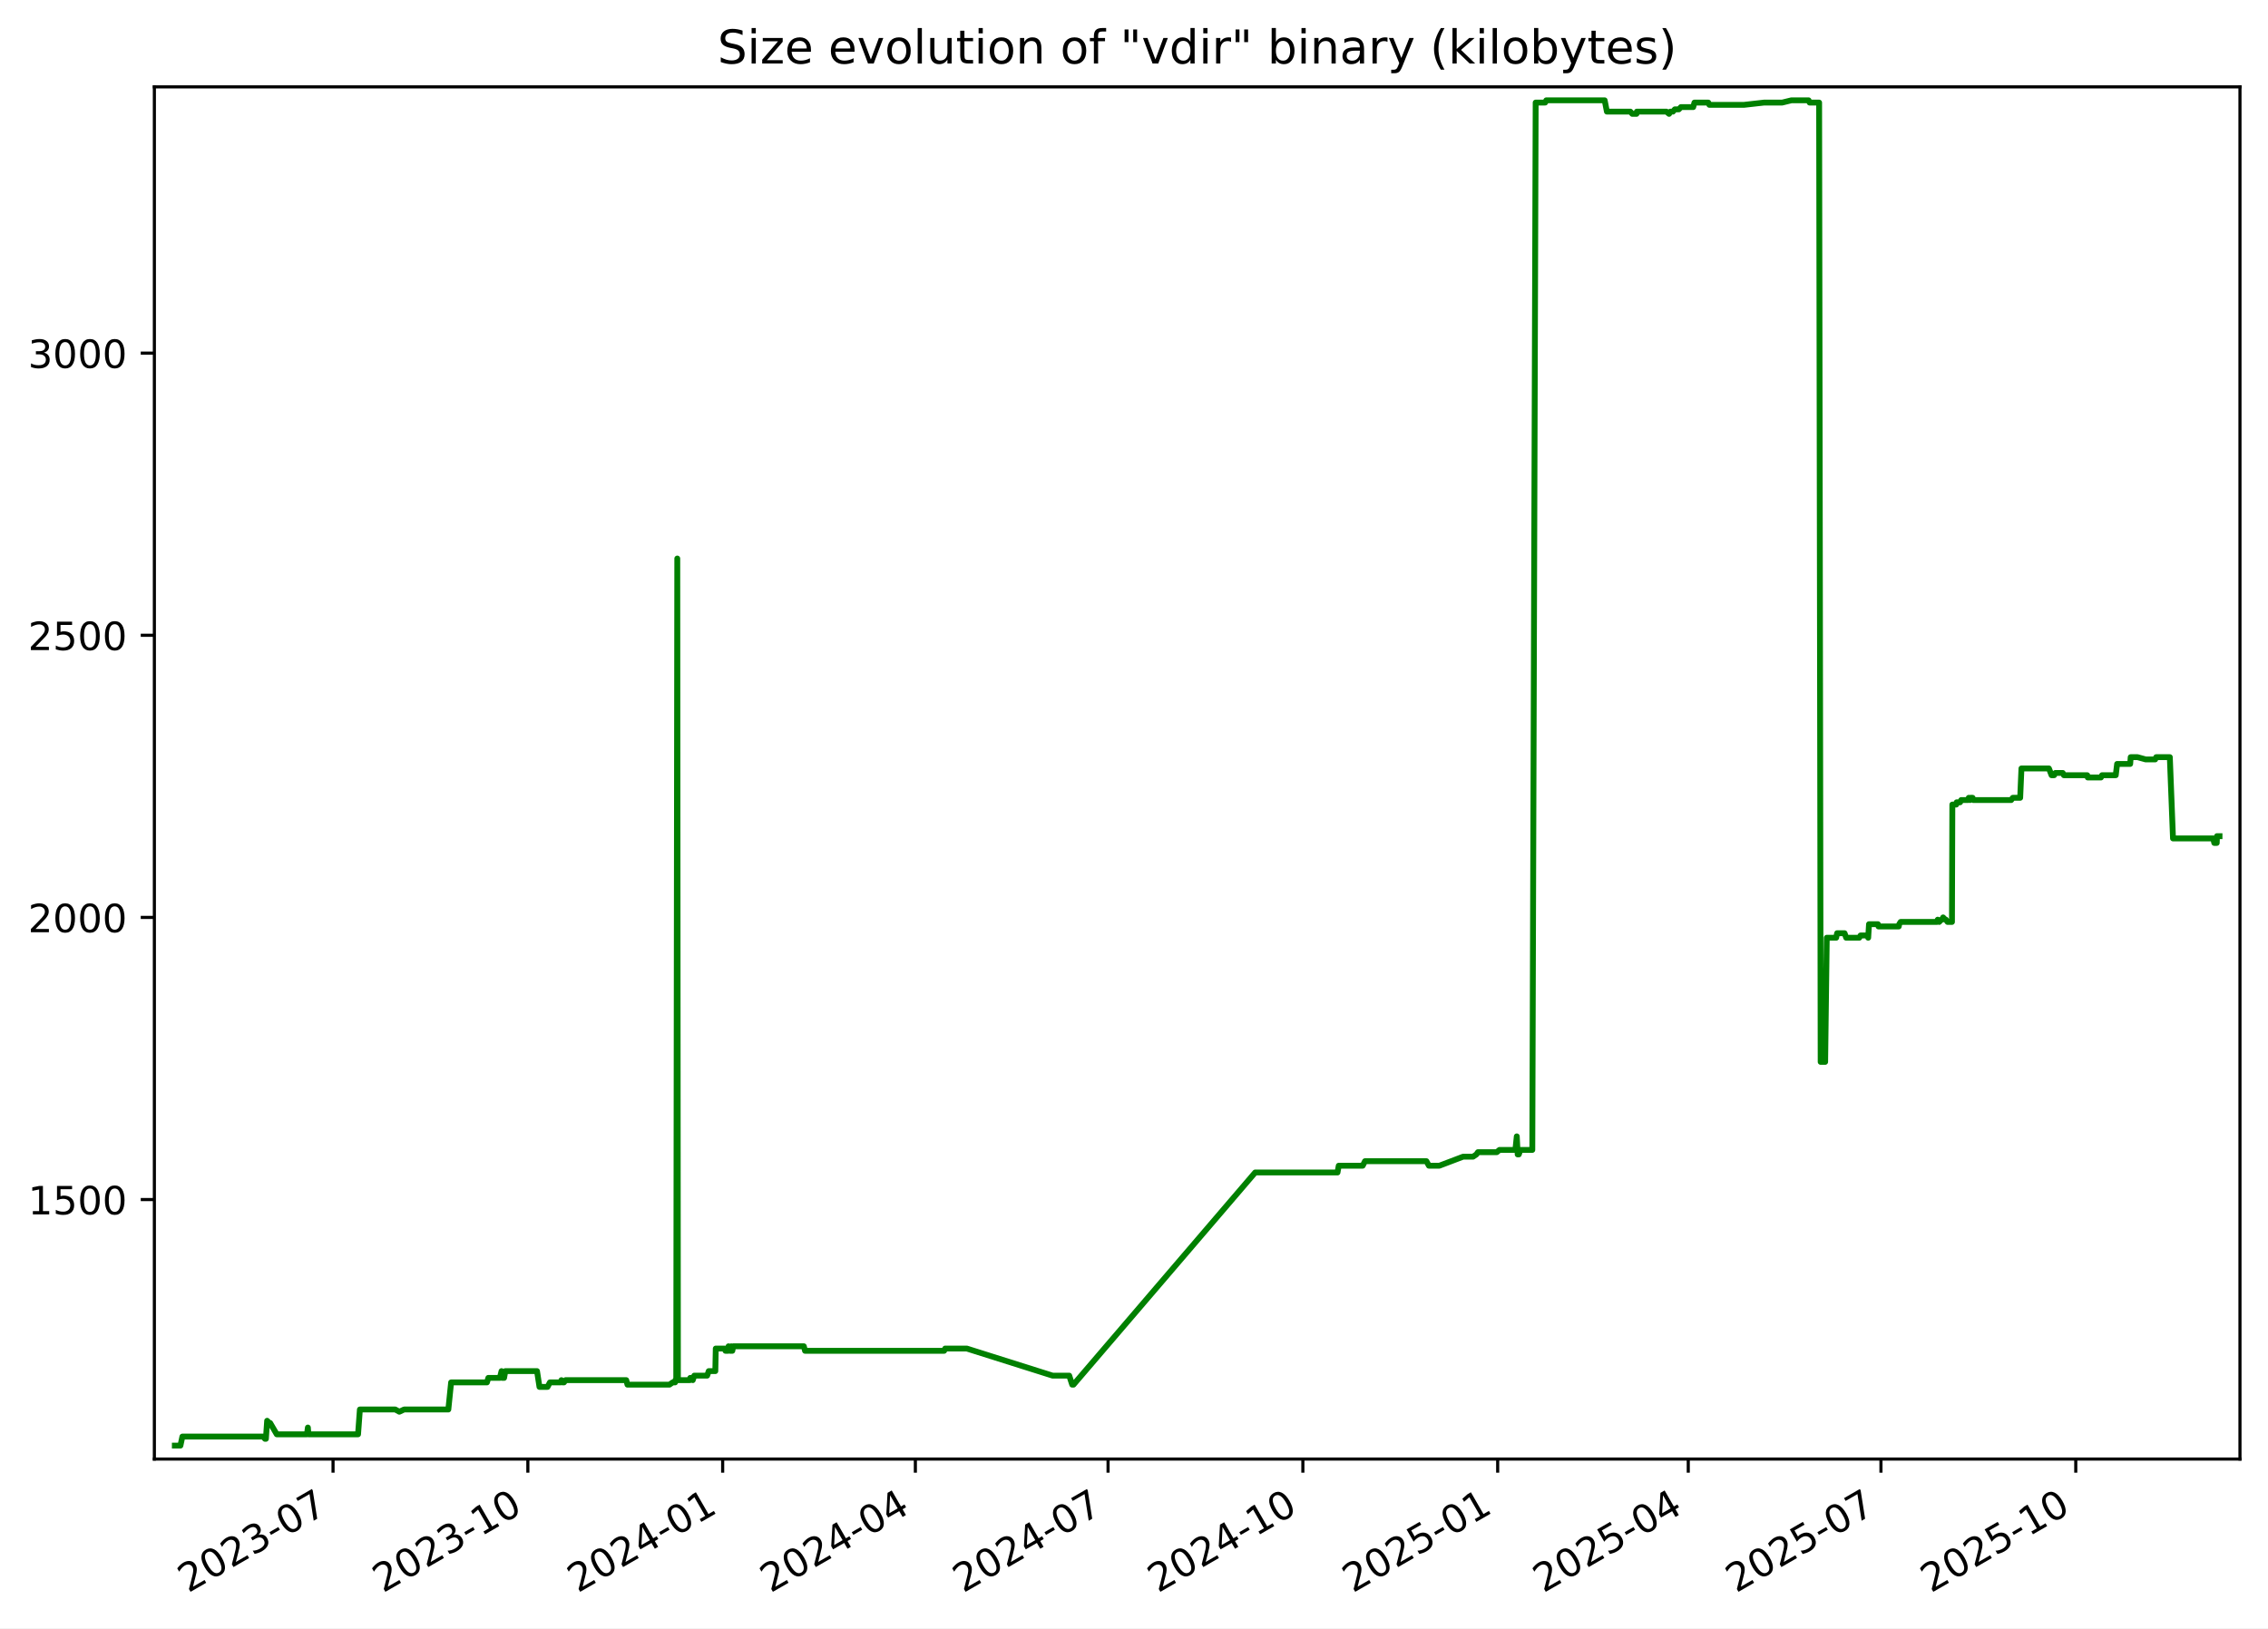
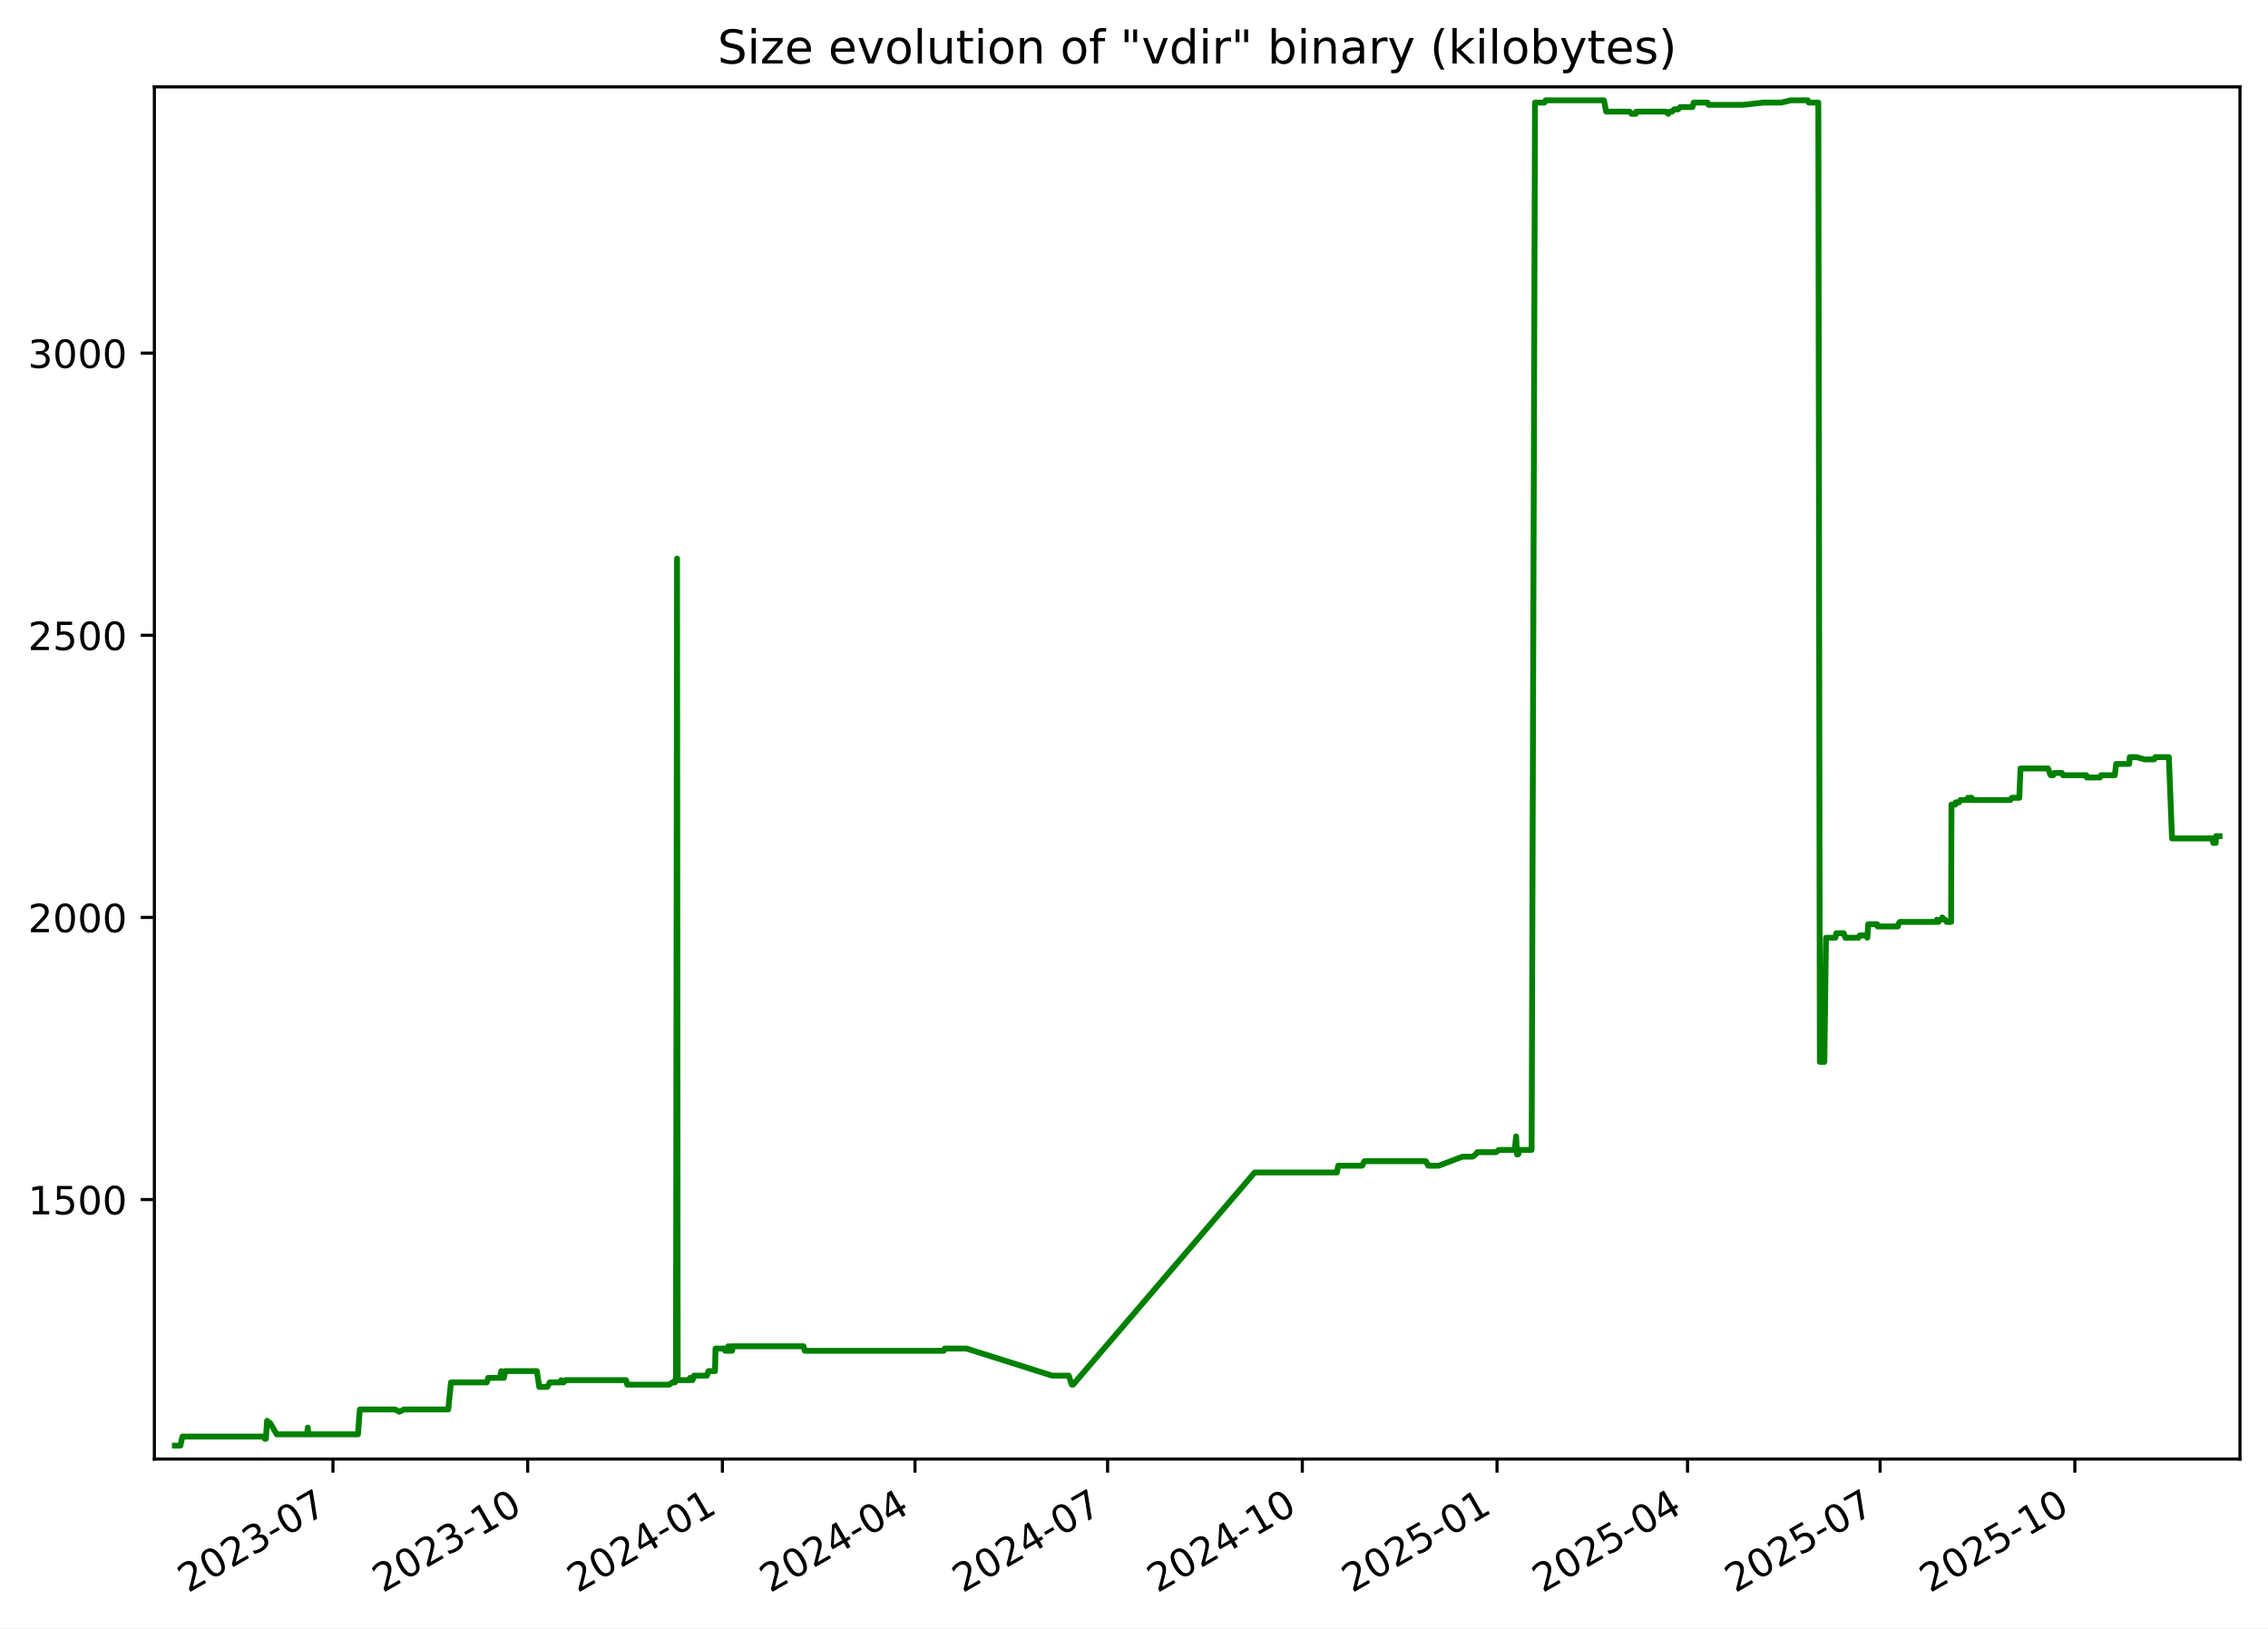
<svg xmlns="http://www.w3.org/2000/svg" xmlns:xlink="http://www.w3.org/1999/xlink" width="582.53pt" height="418.303pt" viewBox="0 0 582.53 418.303" version="1.1">
  <defs>
    <style type="text/css">*{stroke-linejoin: round; stroke-linecap: butt}</style>
  </defs>
  <g id="figure_1">
    <g id="patch_1">
      <path d="M -0 418.303  L 582.53 418.303  L 582.53 0  L -0 0  z " style="fill: #ffffff" />
    </g>
    <g id="axes_1">
      <g id="patch_2">
        <path d="M 39.65 374.83  L 575.33 374.83  L 575.33 22.318  L 39.65 22.318  z " style="fill: #ffffff" />
      </g>
      <g id="matplotlib.axis_1">
        <g id="xtick_1">
          <g id="line2d_1">
            <defs>
-               <path id="m24ebf6fa2a" d="M 0 0  L 0 3.5  " style="stroke: #000000; stroke-width: 0.8" />
+               <path id="m7df2bd6773" d="M 0 0  L 0 3.5  " style="stroke: #000000; stroke-width: 0.8" />
            </defs>
            <g>
-               <use xlink:href="#m24ebf6fa2a" x="85.541" y="374.83" style="stroke: #000000; stroke-width: 0.8" />
+               <use xlink:href="#m7df2bd6773" x="85.521" y="374.83" style="stroke: #000000; stroke-width: 0.8" />
            </g>
          </g>
          <g id="text_1">
-             <g transform="translate(48.31603 409.302) rotate(-30) scale(0.1 -0.1)">
+             <g transform="translate(48.2961 409.302) rotate(-30) scale(0.1 -0.1)">
              <defs>
                <path id="DejaVuSans-32" d="M 1228 531  L 3431 531  L 3431 0  L 469 0  L 469 531  Q 828 903 1448 1529  Q 2069 2156 2228 2338  Q 2531 2678 2651 2914  Q 2772 3150 2772 3378  Q 2772 3750 2511 3984  Q 2250 4219 1831 4219  Q 1534 4219 1204 4116  Q 875 4013 500 3803  L 500 4441  Q 881 4594 1212 4672  Q 1544 4750 1819 4750  Q 2544 4750 2975 4387  Q 3406 4025 3406 3419  Q 3406 3131 3298 2873  Q 3191 2616 2906 2266  Q 2828 2175 2409 1742  Q 1991 1309 1228 531  z " transform="scale(0.015625)" />
                <path id="DejaVuSans-30" d="M 2034 4250  Q 1547 4250 1301 3770  Q 1056 3291 1056 2328  Q 1056 1369 1301 889  Q 1547 409 2034 409  Q 2525 409 2770 889  Q 3016 1369 3016 2328  Q 3016 3291 2770 3770  Q 2525 4250 2034 4250  z M 2034 4750  Q 2819 4750 3233 4129  Q 3647 3509 3647 2328  Q 3647 1150 3233 529  Q 2819 -91 2034 -91  Q 1250 -91 836 529  Q 422 1150 422 2328  Q 422 3509 836 4129  Q 1250 4750 2034 4750  z " transform="scale(0.015625)" />
                <path id="DejaVuSans-33" d="M 2597 2516  Q 3050 2419 3304 2112  Q 3559 1806 3559 1356  Q 3559 666 3084 287  Q 2609 -91 1734 -91  Q 1441 -91 1130 -33  Q 819 25 488 141  L 488 750  Q 750 597 1062 519  Q 1375 441 1716 441  Q 2309 441 2620 675  Q 2931 909 2931 1356  Q 2931 1769 2642 2001  Q 2353 2234 1838 2234  L 1294 2234  L 1294 2753  L 1863 2753  Q 2328 2753 2575 2939  Q 2822 3125 2822 3475  Q 2822 3834 2567 4026  Q 2313 4219 1838 4219  Q 1578 4219 1281 4162  Q 984 4106 628 3988  L 628 4550  Q 988 4650 1302 4700  Q 1616 4750 1894 4750  Q 2613 4750 3031 4423  Q 3450 4097 3450 3541  Q 3450 3153 3228 2886  Q 3006 2619 2597 2516  z " transform="scale(0.015625)" />
                <path id="DejaVuSans-2d" d="M 313 2009  L 1997 2009  L 1997 1497  L 313 1497  L 313 2009  z " transform="scale(0.015625)" />
                <path id="DejaVuSans-37" d="M 525 4666  L 3525 4666  L 3525 4397  L 1831 0  L 1172 0  L 2766 4134  L 525 4134  L 525 4666  z " transform="scale(0.015625)" />
              </defs>
              <use xlink:href="#DejaVuSans-32" />
              <use xlink:href="#DejaVuSans-30" x="63.623" />
              <use xlink:href="#DejaVuSans-32" x="127.246" />
              <use xlink:href="#DejaVuSans-33" x="190.869" />
              <use xlink:href="#DejaVuSans-2d" x="254.492" />
              <use xlink:href="#DejaVuSans-30" x="290.576" />
              <use xlink:href="#DejaVuSans-37" x="354.199" />
            </g>
          </g>
        </g>
        <g id="xtick_2">
          <g id="line2d_2">
            <g>
-               <use xlink:href="#m24ebf6fa2a" x="135.578" y="374.83" style="stroke: #000000; stroke-width: 0.8" />
+               <use xlink:href="#m7df2bd6773" x="135.533" y="374.83" style="stroke: #000000; stroke-width: 0.8" />
            </g>
          </g>
          <g id="text_2">
-             <g transform="translate(98.35307 409.302) rotate(-30) scale(0.1 -0.1)">
+             <g transform="translate(98.3086 409.302) rotate(-30) scale(0.1 -0.1)">
              <defs>
                <path id="DejaVuSans-31" d="M 794 531  L 1825 531  L 1825 4091  L 703 3866  L 703 4441  L 1819 4666  L 2450 4666  L 2450 531  L 3481 531  L 3481 0  L 794 0  L 794 531  z " transform="scale(0.015625)" />
              </defs>
              <use xlink:href="#DejaVuSans-32" />
              <use xlink:href="#DejaVuSans-30" x="63.623" />
              <use xlink:href="#DejaVuSans-32" x="127.246" />
              <use xlink:href="#DejaVuSans-33" x="190.869" />
              <use xlink:href="#DejaVuSans-2d" x="254.492" />
              <use xlink:href="#DejaVuSans-31" x="290.576" />
              <use xlink:href="#DejaVuSans-30" x="354.199" />
            </g>
          </g>
        </g>
        <g id="xtick_3">
          <g id="line2d_3">
            <g>
-               <use xlink:href="#m24ebf6fa2a" x="185.615" y="374.83" style="stroke: #000000; stroke-width: 0.8" />
+               <use xlink:href="#m7df2bd6773" x="185.546" y="374.83" style="stroke: #000000; stroke-width: 0.8" />
            </g>
          </g>
          <g id="text_3">
-             <g transform="translate(148.3901 409.302) rotate(-30) scale(0.1 -0.1)">
+             <g transform="translate(148.3211 409.302) rotate(-30) scale(0.1 -0.1)">
              <defs>
                <path id="DejaVuSans-34" d="M 2419 4116  L 825 1625  L 2419 1625  L 2419 4116  z M 2253 4666  L 3047 4666  L 3047 1625  L 3713 1625  L 3713 1100  L 3047 1100  L 3047 0  L 2419 0  L 2419 1100  L 313 1100  L 313 1709  L 2253 4666  z " transform="scale(0.015625)" />
              </defs>
              <use xlink:href="#DejaVuSans-32" />
              <use xlink:href="#DejaVuSans-30" x="63.623" />
              <use xlink:href="#DejaVuSans-32" x="127.246" />
              <use xlink:href="#DejaVuSans-34" x="190.869" />
              <use xlink:href="#DejaVuSans-2d" x="254.492" />
              <use xlink:href="#DejaVuSans-30" x="290.576" />
              <use xlink:href="#DejaVuSans-31" x="354.199" />
            </g>
          </g>
        </g>
        <g id="xtick_4">
          <g id="line2d_4">
            <g>
-               <use xlink:href="#m24ebf6fa2a" x="235.108" y="374.83" style="stroke: #000000; stroke-width: 0.8" />
+               <use xlink:href="#m7df2bd6773" x="235.015" y="374.83" style="stroke: #000000; stroke-width: 0.8" />
            </g>
          </g>
          <g id="text_4">
-             <g transform="translate(197.8833 409.302) rotate(-30) scale(0.1 -0.1)">
+             <g transform="translate(197.79 409.302) rotate(-30) scale(0.1 -0.1)">
              <use xlink:href="#DejaVuSans-32" />
              <use xlink:href="#DejaVuSans-30" x="63.623" />
              <use xlink:href="#DejaVuSans-32" x="127.246" />
              <use xlink:href="#DejaVuSans-34" x="190.869" />
              <use xlink:href="#DejaVuSans-2d" x="254.492" />
              <use xlink:href="#DejaVuSans-30" x="290.576" />
              <use xlink:href="#DejaVuSans-34" x="354.199" />
            </g>
          </g>
        </g>
        <g id="xtick_5">
          <g id="line2d_5">
            <g>
-               <use xlink:href="#m24ebf6fa2a" x="284.601" y="374.83" style="stroke: #000000; stroke-width: 0.8" />
+               <use xlink:href="#m7df2bd6773" x="284.484" y="374.83" style="stroke: #000000; stroke-width: 0.8" />
            </g>
          </g>
          <g id="text_5">
-             <g transform="translate(247.3764 409.302) rotate(-30) scale(0.1 -0.1)">
+             <g transform="translate(247.2589 409.302) rotate(-30) scale(0.1 -0.1)">
              <use xlink:href="#DejaVuSans-32" />
              <use xlink:href="#DejaVuSans-30" x="63.623" />
              <use xlink:href="#DejaVuSans-32" x="127.246" />
              <use xlink:href="#DejaVuSans-34" x="190.869" />
              <use xlink:href="#DejaVuSans-2d" x="254.492" />
              <use xlink:href="#DejaVuSans-30" x="290.576" />
              <use xlink:href="#DejaVuSans-37" x="354.199" />
            </g>
          </g>
        </g>
        <g id="xtick_6">
          <g id="line2d_6">
            <g>
-               <use xlink:href="#m24ebf6fa2a" x="334.638" y="374.83" style="stroke: #000000; stroke-width: 0.8" />
+               <use xlink:href="#m7df2bd6773" x="334.496" y="374.83" style="stroke: #000000; stroke-width: 0.8" />
            </g>
          </g>
          <g id="text_6">
-             <g transform="translate(297.4134 409.302) rotate(-30) scale(0.1 -0.1)">
+             <g transform="translate(297.2714 409.302) rotate(-30) scale(0.1 -0.1)">
              <use xlink:href="#DejaVuSans-32" />
              <use xlink:href="#DejaVuSans-30" x="63.623" />
              <use xlink:href="#DejaVuSans-32" x="127.246" />
              <use xlink:href="#DejaVuSans-34" x="190.869" />
              <use xlink:href="#DejaVuSans-2d" x="254.492" />
              <use xlink:href="#DejaVuSans-31" x="290.576" />
              <use xlink:href="#DejaVuSans-30" x="354.199" />
            </g>
          </g>
        </g>
        <g id="xtick_7">
          <g id="line2d_7">
            <g>
-               <use xlink:href="#m24ebf6fa2a" x="384.675" y="374.83" style="stroke: #000000; stroke-width: 0.8" />
+               <use xlink:href="#m7df2bd6773" x="384.509" y="374.83" style="stroke: #000000; stroke-width: 0.8" />
            </g>
          </g>
          <g id="text_7">
-             <g transform="translate(347.4505 409.302) rotate(-30) scale(0.1 -0.1)">
+             <g transform="translate(347.2838 409.302) rotate(-30) scale(0.1 -0.1)">
              <defs>
                <path id="DejaVuSans-35" d="M 691 4666  L 3169 4666  L 3169 4134  L 1269 4134  L 1269 2991  Q 1406 3038 1543 3061  Q 1681 3084 1819 3084  Q 2600 3084 3056 2656  Q 3513 2228 3513 1497  Q 3513 744 3044 326  Q 2575 -91 1722 -91  Q 1428 -91 1123 -41  Q 819 9 494 109  L 494 744  Q 775 591 1075 516  Q 1375 441 1709 441  Q 2250 441 2565 725  Q 2881 1009 2881 1497  Q 2881 1984 2565 2268  Q 2250 2553 1709 2553  Q 1456 2553 1204 2497  Q 953 2441 691 2322  L 691 4666  z " transform="scale(0.015625)" />
              </defs>
              <use xlink:href="#DejaVuSans-32" />
              <use xlink:href="#DejaVuSans-30" x="63.623" />
              <use xlink:href="#DejaVuSans-32" x="127.246" />
              <use xlink:href="#DejaVuSans-35" x="190.869" />
              <use xlink:href="#DejaVuSans-2d" x="254.492" />
              <use xlink:href="#DejaVuSans-30" x="290.576" />
              <use xlink:href="#DejaVuSans-31" x="354.199" />
            </g>
          </g>
        </g>
        <g id="xtick_8">
          <g id="line2d_8">
            <g>
-               <use xlink:href="#m24ebf6fa2a" x="433.625" y="374.83" style="stroke: #000000; stroke-width: 0.8" />
+               <use xlink:href="#m7df2bd6773" x="433.434" y="374.83" style="stroke: #000000; stroke-width: 0.8" />
            </g>
          </g>
          <g id="text_8">
-             <g transform="translate(396.3997 409.302) rotate(-30) scale(0.1 -0.1)">
+             <g transform="translate(396.2091 409.302) rotate(-30) scale(0.1 -0.1)">
              <use xlink:href="#DejaVuSans-32" />
              <use xlink:href="#DejaVuSans-30" x="63.623" />
              <use xlink:href="#DejaVuSans-32" x="127.246" />
              <use xlink:href="#DejaVuSans-35" x="190.869" />
              <use xlink:href="#DejaVuSans-2d" x="254.492" />
              <use xlink:href="#DejaVuSans-30" x="290.576" />
              <use xlink:href="#DejaVuSans-34" x="354.199" />
            </g>
          </g>
        </g>
        <g id="xtick_9">
          <g id="line2d_9">
            <g>
-               <use xlink:href="#m24ebf6fa2a" x="483.118" y="374.83" style="stroke: #000000; stroke-width: 0.8" />
+               <use xlink:href="#m7df2bd6773" x="482.903" y="374.83" style="stroke: #000000; stroke-width: 0.8" />
            </g>
          </g>
          <g id="text_9">
-             <g transform="translate(445.8929 409.302) rotate(-30) scale(0.1 -0.1)">
+             <g transform="translate(445.678 409.302) rotate(-30) scale(0.1 -0.1)">
              <use xlink:href="#DejaVuSans-32" />
              <use xlink:href="#DejaVuSans-30" x="63.623" />
              <use xlink:href="#DejaVuSans-32" x="127.246" />
              <use xlink:href="#DejaVuSans-35" x="190.869" />
              <use xlink:href="#DejaVuSans-2d" x="254.492" />
              <use xlink:href="#DejaVuSans-30" x="290.576" />
              <use xlink:href="#DejaVuSans-37" x="354.199" />
            </g>
          </g>
        </g>
        <g id="xtick_10">
          <g id="line2d_10">
            <g>
-               <use xlink:href="#m24ebf6fa2a" x="533.155" y="374.83" style="stroke: #000000; stroke-width: 0.8" />
+               <use xlink:href="#m7df2bd6773" x="532.915" y="374.83" style="stroke: #000000; stroke-width: 0.8" />
            </g>
          </g>
          <g id="text_10">
-             <g transform="translate(495.9299 409.302) rotate(-30) scale(0.1 -0.1)">
+             <g transform="translate(495.6905 409.302) rotate(-30) scale(0.1 -0.1)">
              <use xlink:href="#DejaVuSans-32" />
              <use xlink:href="#DejaVuSans-30" x="63.623" />
              <use xlink:href="#DejaVuSans-32" x="127.246" />
              <use xlink:href="#DejaVuSans-35" x="190.869" />
              <use xlink:href="#DejaVuSans-2d" x="254.492" />
              <use xlink:href="#DejaVuSans-31" x="290.576" />
              <use xlink:href="#DejaVuSans-30" x="354.199" />
            </g>
          </g>
        </g>
      </g>
      <g id="matplotlib.axis_2">
        <g id="ytick_1">
          <g id="line2d_11">
            <defs>
-               <path id="mdd1256d1b4" d="M 0 0  L -3.5 0  " style="stroke: #000000; stroke-width: 0.8" />
+               <path id="m04154e0184" d="M 0 0  L -3.5 0  " style="stroke: #000000; stroke-width: 0.8" />
            </defs>
            <g>
-               <use xlink:href="#mdd1256d1b4" x="39.65" y="308.169" style="stroke: #000000; stroke-width: 0.8" />
+               <use xlink:href="#m04154e0184" x="39.65" y="308.169" style="stroke: #000000; stroke-width: 0.8" />
            </g>
          </g>
          <g id="text_11">
            <g transform="translate(7.2 311.968) scale(0.1 -0.1)">
              <use xlink:href="#DejaVuSans-31" />
              <use xlink:href="#DejaVuSans-35" x="63.623" />
              <use xlink:href="#DejaVuSans-30" x="127.246" />
              <use xlink:href="#DejaVuSans-30" x="190.869" />
            </g>
          </g>
        </g>
        <g id="ytick_2">
          <g id="line2d_12">
            <g>
-               <use xlink:href="#mdd1256d1b4" x="39.65" y="235.686" style="stroke: #000000; stroke-width: 0.8" />
+               <use xlink:href="#m04154e0184" x="39.65" y="235.686" style="stroke: #000000; stroke-width: 0.8" />
            </g>
          </g>
          <g id="text_12">
            <g transform="translate(7.2 239.4848) scale(0.1 -0.1)">
              <use xlink:href="#DejaVuSans-32" />
              <use xlink:href="#DejaVuSans-30" x="63.623" />
              <use xlink:href="#DejaVuSans-30" x="127.246" />
              <use xlink:href="#DejaVuSans-30" x="190.869" />
            </g>
          </g>
        </g>
        <g id="ytick_3">
          <g id="line2d_13">
            <g>
-               <use xlink:href="#mdd1256d1b4" x="39.65" y="163.202" style="stroke: #000000; stroke-width: 0.8" />
+               <use xlink:href="#m04154e0184" x="39.65" y="163.202" style="stroke: #000000; stroke-width: 0.8" />
            </g>
          </g>
          <g id="text_13">
            <g transform="translate(7.2 167.0015) scale(0.1 -0.1)">
              <use xlink:href="#DejaVuSans-32" />
              <use xlink:href="#DejaVuSans-35" x="63.623" />
              <use xlink:href="#DejaVuSans-30" x="127.246" />
              <use xlink:href="#DejaVuSans-30" x="190.869" />
            </g>
          </g>
        </g>
        <g id="ytick_4">
          <g id="line2d_14">
            <g>
-               <use xlink:href="#mdd1256d1b4" x="39.65" y="90.719" style="stroke: #000000; stroke-width: 0.8" />
+               <use xlink:href="#m04154e0184" x="39.65" y="90.719" style="stroke: #000000; stroke-width: 0.8" />
            </g>
          </g>
          <g id="text_14">
            <g transform="translate(7.2 94.51831) scale(0.1 -0.1)">
              <use xlink:href="#DejaVuSans-33" />
              <use xlink:href="#DejaVuSans-30" x="63.623" />
              <use xlink:href="#DejaVuSans-30" x="127.246" />
              <use xlink:href="#DejaVuSans-30" x="190.869" />
            </g>
          </g>
        </g>
      </g>
      <g id="line2d_15">
-         <path d="M 44.902 371.374  L 46.342 371.374  L 46.845 369.055  L 67.56 369.055  L 68.073 369.635  L 68.296 369.635  L 68.614 364.996  L 69.199 365.575  L 69.392 365.575  L 71.087 368.475  L 78.846 368.475  L 79.078 366.735  L 79.215 368.475  L 91.964 368.475  L 92.437 362.096  L 101.52 362.096  L 102.562 362.676  L 103.795 362.096  L 115.154 362.096  L 115.87 355.138  L 125.074 355.138  L 125.43 353.978  L 128.383 353.978  L 128.817 352.239  L 128.974 353.978  L 129.474 353.978  L 129.79 352.239  L 137.933 352.239  L 138.564 356.298  L 140.628 356.298  L 141.246 355.138  L 143.983 355.138  L 144.2 354.558  L 144.487 355.138  L 144.856 355.138  L 145.262 354.558  L 160.851 354.558  L 161.163 355.718  L 171.941 355.718  L 172.781 355.138  L 173.403 355.138  L 173.462 354.558  L 173.691 354.558  L 173.959 143.487  L 174.121 354.558  L 177.23 354.558  L 177.287 353.978  L 177.687 353.978  L 177.936 354.558  L 178.332 353.398  L 181.629 353.398  L 182.041 352.239  L 183.728 352.239  L 183.845 346.44  L 186.145 346.44  L 186.333 347.02  L 187.059 347.02  L 187.126 345.86  L 187.539 347.02  L 187.775 347.02  L 187.821 345.86  L 187.965 347.02  L 188.099 347.02  L 188.327 345.86  L 206.465 345.86  L 206.77 347.02  L 242.5 347.02  L 242.76 346.44  L 248.314 346.44  L 270.358 353.398  L 274.624 353.398  L 275.39 355.718  L 275.721 355.718  L 322.393 301.21  L 343.534 301.21  L 343.851 299.471  L 350.008 299.471  L 350.596 298.311  L 366.375 298.311  L 367.013 299.471  L 369.691 299.471  L 375.8 297.151  L 378.347 297.151  L 379.207 296.571  L 379.608 295.992  L 384.455 295.992  L 385.133 295.412  L 389.22 295.412  L 389.582 291.933  L 389.81 296.571  L 390.099 296.571  L 390.501 295.412  L 393.569 295.412  L 394.433 26.354  L 396.869 26.354  L 397.16 25.774  L 412.157 25.774  L 412.728 28.673  L 418.743 28.673  L 419.255 29.253  L 420.328 29.253  L 420.423 28.673  L 428.013 28.673  L 428.701 29.253  L 429.035 28.673  L 429.689 28.673  L 430.177 28.094  L 431.207 28.094  L 431.746 27.514  L 434.897 27.514  L 435.217 26.354  L 438.773 26.354  L 439.044 26.934  L 447.957 26.934  L 453.099 26.354  L 457.731 26.354  L 460.107 25.774  L 464.538 25.774  L 464.799 26.354  L 467.239 26.354  L 467.632 272.797  L 468.787 272.797  L 469.2 240.904  L 471.614 240.904  L 471.858 239.745  L 473.775 239.745  L 474.188 240.904  L 477.549 240.904  L 477.879 240.324  L 479.621 240.324  L 479.84 240.904  L 480.05 237.425  L 482.339 237.425  L 482.491 238.005  L 487.692 238.005  L 487.802 237.425  L 488.175 236.845  L 497.502 236.845  L 497.698 236.265  L 498.082 236.845  L 498.596 236.265  L 498.806 236.265  L 499.083 235.686  L 499.647 236.265  L 499.807 236.265  L 500.229 236.845  L 501.358 236.845  L 501.455 206.692  L 502.458 206.692  L 502.559 206.112  L 503.447 206.112  L 503.733 205.533  L 505.471 205.533  L 505.668 204.953  L 505.992 205.533  L 506.101 204.953  L 506.651 204.953  L 506.837 205.533  L 516.568 205.533  L 516.98 204.953  L 518.879 204.953  L 519.202 197.414  L 526.261 197.414  L 526.935 199.154  L 527.598 199.154  L 527.91 198.574  L 529.815 198.574  L 530.104 199.154  L 536.107 199.154  L 536.234 199.734  L 539.623 199.734  L 539.898 199.154  L 543.425 199.154  L 543.777 196.255  L 547.132 196.255  L 547.263 194.515  L 549.014 194.515  L 551.125 195.095  L 553.549 195.095  L 553.808 194.515  L 557.316 194.515  L 558.13 215.39  L 568.461 215.39  L 568.729 216.55  L 569.365 216.55  L 569.421 214.81  L 570.078 214.81  L 570.078 214.81  " clip-path="url(#paa55edef49)" style="fill: none; stroke: #008000; stroke-width: 1.5; stroke-linecap: square" />
+         <path d="M 44.902 371.374  L 46.341 371.374  L 46.844 369.055  L 67.549 369.055  L 68.062 369.635  L 68.284 369.635  L 68.603 364.996  L 69.187 365.575  L 69.38 365.575  L 71.074 368.475  L 78.83 368.475  L 79.061 366.735  L 79.198 368.475  L 91.941 368.475  L 92.414 362.096  L 101.492 362.096  L 102.534 362.676  L 103.766 362.096  L 115.12 362.096  L 115.836 355.138  L 125.035 355.138  L 125.391 353.978  L 128.342 353.978  L 128.776 352.239  L 128.932 353.978  L 129.432 353.978  L 129.749 352.239  L 137.887 352.239  L 138.518 356.298  L 140.581 356.298  L 141.199 355.138  L 143.935 355.138  L 144.151 354.558  L 144.438 355.138  L 144.807 355.138  L 145.213 354.558  L 160.794 354.558  L 161.106 355.718  L 171.878 355.718  L 172.718 355.138  L 173.34 355.138  L 173.399 354.558  L 173.628 354.558  L 173.896 143.487  L 174.058 354.558  L 177.165 354.558  L 177.222 353.978  L 177.622 353.978  L 177.871 354.558  L 178.267 353.398  L 181.562 353.398  L 181.974 352.239  L 183.659 352.239  L 183.777 346.44  L 186.076 346.44  L 186.264 347.02  L 186.99 347.02  L 187.056 345.86  L 187.469 347.02  L 187.704 347.02  L 187.751 345.86  L 187.895 347.02  L 188.029 347.02  L 188.257 345.86  L 206.386 345.86  L 206.691 347.02  L 242.403 347.02  L 242.663 346.44  L 248.214 346.44  L 270.247 353.398  L 274.511 353.398  L 275.277 355.718  L 275.608 355.718  L 322.257 301.21  L 343.388 301.21  L 343.704 299.471  L 349.858 299.471  L 350.446 298.311  L 366.217 298.311  L 366.855 299.471  L 369.532 299.471  L 375.638 297.151  L 378.183 297.151  L 379.043 296.571  L 379.444 295.992  L 384.289 295.992  L 384.966 295.412  L 389.051 295.412  L 389.413 291.933  L 389.641 296.571  L 389.93 296.571  L 390.331 295.412  L 393.398 295.412  L 394.261 26.354  L 396.696 26.354  L 396.987 25.774  L 411.976 25.774  L 412.547 28.673  L 418.559 28.673  L 419.071 29.253  L 420.144 29.253  L 420.238 28.673  L 427.826 28.673  L 428.513 29.253  L 428.847 28.673  L 429.5 28.673  L 429.988 28.094  L 431.017 28.094  L 431.556 27.514  L 434.705 27.514  L 435.026 26.354  L 438.579 26.354  L 438.851 26.934  L 447.759 26.934  L 452.899 26.354  L 457.528 26.354  L 459.904 25.774  L 464.332 25.774  L 464.594 26.354  L 467.032 26.354  L 467.425 272.797  L 468.579 272.797  L 468.992 240.904  L 471.405 240.904  L 471.649 239.745  L 473.564 239.745  L 473.978 240.904  L 477.336 240.904  L 477.666 240.324  L 479.408 240.324  L 479.626 240.904  L 479.836 237.425  L 482.125 237.425  L 482.276 238.005  L 487.475 238.005  L 487.584 237.425  L 487.958 236.845  L 497.28 236.845  L 497.476 236.265  L 497.86 236.845  L 498.373 236.265  L 498.583 236.265  L 498.861 235.686  L 499.424 236.265  L 499.584 236.265  L 500.005 236.845  L 501.134 236.845  L 501.231 206.692  L 502.234 206.692  L 502.335 206.112  L 503.222 206.112  L 503.508 205.533  L 505.245 205.533  L 505.442 204.953  L 505.766 205.533  L 505.875 204.953  L 506.425 204.953  L 506.611 205.533  L 516.337 205.533  L 516.748 204.953  L 518.647 204.953  L 518.97 197.414  L 526.025 197.414  L 526.699 199.154  L 527.362 199.154  L 527.673 198.574  L 529.577 198.574  L 529.866 199.154  L 535.866 199.154  L 535.993 199.734  L 539.381 199.734  L 539.655 199.154  L 543.18 199.154  L 543.532 196.255  L 546.886 196.255  L 547.016 194.515  L 548.767 194.515  L 550.876 195.095  L 553.3 195.095  L 553.559 194.515  L 557.064 194.515  L 557.878 215.39  L 568.204 215.39  L 568.472 216.55  L 569.108 216.55  L 569.164 214.81  L 570.078 214.81  L 570.078 214.81  " clip-path="url(#pc2b7bc56ad)" style="fill: none; stroke: #008000; stroke-width: 1.5; stroke-linecap: square" />
      </g>
      <g id="patch_3">
        <path d="M 39.65 374.83  L 39.65 22.318  " style="fill: none; stroke: #000000; stroke-width: 0.8; stroke-linejoin: miter; stroke-linecap: square" />
      </g>
      <g id="patch_4">
        <path d="M 575.33 374.83  L 575.33 22.318  " style="fill: none; stroke: #000000; stroke-width: 0.8; stroke-linejoin: miter; stroke-linecap: square" />
      </g>
      <g id="patch_5">
        <path d="M 39.65 374.83  L 575.33 374.83  " style="fill: none; stroke: #000000; stroke-width: 0.8; stroke-linejoin: miter; stroke-linecap: square" />
      </g>
      <g id="patch_6">
        <path d="M 39.65 22.318  L 575.33 22.318  " style="fill: none; stroke: #000000; stroke-width: 0.8; stroke-linejoin: miter; stroke-linecap: square" />
      </g>
      <g id="text_15">
        <g transform="translate(184.3006 16.31812) scale(0.12 -0.12)">
          <defs>
            <path id="DejaVuSans-53" d="M 3425 4513  L 3425 3897  Q 3066 4069 2747 4153  Q 2428 4238 2131 4238  Q 1616 4238 1336 4038  Q 1056 3838 1056 3469  Q 1056 3159 1242 3001  Q 1428 2844 1947 2747  L 2328 2669  Q 3034 2534 3370 2195  Q 3706 1856 3706 1288  Q 3706 609 3251 259  Q 2797 -91 1919 -91  Q 1588 -91 1214 -16  Q 841 59 441 206  L 441 856  Q 825 641 1194 531  Q 1563 422 1919 422  Q 2459 422 2753 634  Q 3047 847 3047 1241  Q 3047 1584 2836 1778  Q 2625 1972 2144 2069  L 1759 2144  Q 1053 2284 737 2584  Q 422 2884 422 3419  Q 422 4038 858 4394  Q 1294 4750 2059 4750  Q 2388 4750 2728 4690  Q 3069 4631 3425 4513  z " transform="scale(0.015625)" />
            <path id="DejaVuSans-69" d="M 603 3500  L 1178 3500  L 1178 0  L 603 0  L 603 3500  z M 603 4863  L 1178 4863  L 1178 4134  L 603 4134  L 603 4863  z " transform="scale(0.015625)" />
            <path id="DejaVuSans-7a" d="M 353 3500  L 3084 3500  L 3084 2975  L 922 459  L 3084 459  L 3084 0  L 275 0  L 275 525  L 2438 3041  L 353 3041  L 353 3500  z " transform="scale(0.015625)" />
            <path id="DejaVuSans-65" d="M 3597 1894  L 3597 1613  L 953 1613  Q 991 1019 1311 708  Q 1631 397 2203 397  Q 2534 397 2845 478  Q 3156 559 3463 722  L 3463 178  Q 3153 47 2828 -22  Q 2503 -91 2169 -91  Q 1331 -91 842 396  Q 353 884 353 1716  Q 353 2575 817 3079  Q 1281 3584 2069 3584  Q 2775 3584 3186 3129  Q 3597 2675 3597 1894  z M 3022 2063  Q 3016 2534 2758 2815  Q 2500 3097 2075 3097  Q 1594 3097 1305 2825  Q 1016 2553 972 2059  L 3022 2063  z " transform="scale(0.015625)" />
            <path id="DejaVuSans-20" transform="scale(0.015625)" />
            <path id="DejaVuSans-76" d="M 191 3500  L 800 3500  L 1894 563  L 2988 3500  L 3597 3500  L 2284 0  L 1503 0  L 191 3500  z " transform="scale(0.015625)" />
            <path id="DejaVuSans-6f" d="M 1959 3097  Q 1497 3097 1228 2736  Q 959 2375 959 1747  Q 959 1119 1226 758  Q 1494 397 1959 397  Q 2419 397 2687 759  Q 2956 1122 2956 1747  Q 2956 2369 2687 2733  Q 2419 3097 1959 3097  z M 1959 3584  Q 2709 3584 3137 3096  Q 3566 2609 3566 1747  Q 3566 888 3137 398  Q 2709 -91 1959 -91  Q 1206 -91 779 398  Q 353 888 353 1747  Q 353 2609 779 3096  Q 1206 3584 1959 3584  z " transform="scale(0.015625)" />
            <path id="DejaVuSans-6c" d="M 603 4863  L 1178 4863  L 1178 0  L 603 0  L 603 4863  z " transform="scale(0.015625)" />
            <path id="DejaVuSans-75" d="M 544 1381  L 544 3500  L 1119 3500  L 1119 1403  Q 1119 906 1312 657  Q 1506 409 1894 409  Q 2359 409 2629 706  Q 2900 1003 2900 1516  L 2900 3500  L 3475 3500  L 3475 0  L 2900 0  L 2900 538  Q 2691 219 2414 64  Q 2138 -91 1772 -91  Q 1169 -91 856 284  Q 544 659 544 1381  z M 1991 3584  L 1991 3584  z " transform="scale(0.015625)" />
            <path id="DejaVuSans-74" d="M 1172 4494  L 1172 3500  L 2356 3500  L 2356 3053  L 1172 3053  L 1172 1153  Q 1172 725 1289 603  Q 1406 481 1766 481  L 2356 481  L 2356 0  L 1766 0  Q 1100 0 847 248  Q 594 497 594 1153  L 594 3053  L 172 3053  L 172 3500  L 594 3500  L 594 4494  L 1172 4494  z " transform="scale(0.015625)" />
            <path id="DejaVuSans-6e" d="M 3513 2113  L 3513 0  L 2938 0  L 2938 2094  Q 2938 2591 2744 2837  Q 2550 3084 2163 3084  Q 1697 3084 1428 2787  Q 1159 2491 1159 1978  L 1159 0  L 581 0  L 581 3500  L 1159 3500  L 1159 2956  Q 1366 3272 1645 3428  Q 1925 3584 2291 3584  Q 2894 3584 3203 3211  Q 3513 2838 3513 2113  z " transform="scale(0.015625)" />
            <path id="DejaVuSans-66" d="M 2375 4863  L 2375 4384  L 1825 4384  Q 1516 4384 1395 4259  Q 1275 4134 1275 3809  L 1275 3500  L 2222 3500  L 2222 3053  L 1275 3053  L 1275 0  L 697 0  L 697 3053  L 147 3053  L 147 3500  L 697 3500  L 697 3744  Q 697 4328 969 4595  Q 1241 4863 1831 4863  L 2375 4863  z " transform="scale(0.015625)" />
            <path id="DejaVuSans-22" d="M 1147 4666  L 1147 2931  L 616 2931  L 616 4666  L 1147 4666  z M 2328 4666  L 2328 2931  L 1797 2931  L 1797 4666  L 2328 4666  z " transform="scale(0.015625)" />
            <path id="DejaVuSans-64" d="M 2906 2969  L 2906 4863  L 3481 4863  L 3481 0  L 2906 0  L 2906 525  Q 2725 213 2448 61  Q 2172 -91 1784 -91  Q 1150 -91 751 415  Q 353 922 353 1747  Q 353 2572 751 3078  Q 1150 3584 1784 3584  Q 2172 3584 2448 3432  Q 2725 3281 2906 2969  z M 947 1747  Q 947 1113 1208 752  Q 1469 391 1925 391  Q 2381 391 2643 752  Q 2906 1113 2906 1747  Q 2906 2381 2643 2742  Q 2381 3103 1925 3103  Q 1469 3103 1208 2742  Q 947 2381 947 1747  z " transform="scale(0.015625)" />
            <path id="DejaVuSans-72" d="M 2631 2963  Q 2534 3019 2420 3045  Q 2306 3072 2169 3072  Q 1681 3072 1420 2755  Q 1159 2438 1159 1844  L 1159 0  L 581 0  L 581 3500  L 1159 3500  L 1159 2956  Q 1341 3275 1631 3429  Q 1922 3584 2338 3584  Q 2397 3584 2469 3576  Q 2541 3569 2628 3553  L 2631 2963  z " transform="scale(0.015625)" />
            <path id="DejaVuSans-62" d="M 3116 1747  Q 3116 2381 2855 2742  Q 2594 3103 2138 3103  Q 1681 3103 1420 2742  Q 1159 2381 1159 1747  Q 1159 1113 1420 752  Q 1681 391 2138 391  Q 2594 391 2855 752  Q 3116 1113 3116 1747  z M 1159 2969  Q 1341 3281 1617 3432  Q 1894 3584 2278 3584  Q 2916 3584 3314 3078  Q 3713 2572 3713 1747  Q 3713 922 3314 415  Q 2916 -91 2278 -91  Q 1894 -91 1617 61  Q 1341 213 1159 525  L 1159 0  L 581 0  L 581 4863  L 1159 4863  L 1159 2969  z " transform="scale(0.015625)" />
            <path id="DejaVuSans-61" d="M 2194 1759  Q 1497 1759 1228 1600  Q 959 1441 959 1056  Q 959 750 1161 570  Q 1363 391 1709 391  Q 2188 391 2477 730  Q 2766 1069 2766 1631  L 2766 1759  L 2194 1759  z M 3341 1997  L 3341 0  L 2766 0  L 2766 531  Q 2569 213 2275 61  Q 1981 -91 1556 -91  Q 1019 -91 701 211  Q 384 513 384 1019  Q 384 1609 779 1909  Q 1175 2209 1959 2209  L 2766 2209  L 2766 2266  Q 2766 2663 2505 2880  Q 2244 3097 1772 3097  Q 1472 3097 1187 3025  Q 903 2953 641 2809  L 641 3341  Q 956 3463 1253 3523  Q 1550 3584 1831 3584  Q 2591 3584 2966 3190  Q 3341 2797 3341 1997  z " transform="scale(0.015625)" />
            <path id="DejaVuSans-79" d="M 2059 -325  Q 1816 -950 1584 -1140  Q 1353 -1331 966 -1331  L 506 -1331  L 506 -850  L 844 -850  Q 1081 -850 1212 -737  Q 1344 -625 1503 -206  L 1606 56  L 191 3500  L 800 3500  L 1894 763  L 2988 3500  L 3597 3500  L 2059 -325  z " transform="scale(0.015625)" />
            <path id="DejaVuSans-28" d="M 1984 4856  Q 1566 4138 1362 3434  Q 1159 2731 1159 2009  Q 1159 1288 1364 580  Q 1569 -128 1984 -844  L 1484 -844  Q 1016 -109 783 600  Q 550 1309 550 2009  Q 550 2706 781 3412  Q 1013 4119 1484 4856  L 1984 4856  z " transform="scale(0.015625)" />
            <path id="DejaVuSans-6b" d="M 581 4863  L 1159 4863  L 1159 1991  L 2875 3500  L 3609 3500  L 1753 1863  L 3688 0  L 2938 0  L 1159 1709  L 1159 0  L 581 0  L 581 4863  z " transform="scale(0.015625)" />
            <path id="DejaVuSans-73" d="M 2834 3397  L 2834 2853  Q 2591 2978 2328 3040  Q 2066 3103 1784 3103  Q 1356 3103 1142 2972  Q 928 2841 928 2578  Q 928 2378 1081 2264  Q 1234 2150 1697 2047  L 1894 2003  Q 2506 1872 2764 1633  Q 3022 1394 3022 966  Q 3022 478 2636 193  Q 2250 -91 1575 -91  Q 1294 -91 989 -36  Q 684 19 347 128  L 347 722  Q 666 556 975 473  Q 1284 391 1588 391  Q 1994 391 2212 530  Q 2431 669 2431 922  Q 2431 1156 2273 1281  Q 2116 1406 1581 1522  L 1381 1569  Q 847 1681 609 1914  Q 372 2147 372 2553  Q 372 3047 722 3315  Q 1072 3584 1716 3584  Q 2034 3584 2315 3537  Q 2597 3491 2834 3397  z " transform="scale(0.015625)" />
            <path id="DejaVuSans-29" d="M 513 4856  L 1013 4856  Q 1481 4119 1714 3412  Q 1947 2706 1947 2009  Q 1947 1309 1714 600  Q 1481 -109 1013 -844  L 513 -844  Q 928 -128 1133 580  Q 1338 1288 1338 2009  Q 1338 2731 1133 3434  Q 928 4138 513 4856  z " transform="scale(0.015625)" />
          </defs>
          <use xlink:href="#DejaVuSans-53" />
          <use xlink:href="#DejaVuSans-69" x="63.477" />
          <use xlink:href="#DejaVuSans-7a" x="91.26" />
          <use xlink:href="#DejaVuSans-65" x="143.75" />
          <use xlink:href="#DejaVuSans-20" x="205.273" />
          <use xlink:href="#DejaVuSans-65" x="237.061" />
          <use xlink:href="#DejaVuSans-76" x="298.584" />
          <use xlink:href="#DejaVuSans-6f" x="357.764" />
          <use xlink:href="#DejaVuSans-6c" x="418.945" />
          <use xlink:href="#DejaVuSans-75" x="446.729" />
          <use xlink:href="#DejaVuSans-74" x="510.107" />
          <use xlink:href="#DejaVuSans-69" x="549.316" />
          <use xlink:href="#DejaVuSans-6f" x="577.1" />
          <use xlink:href="#DejaVuSans-6e" x="638.281" />
          <use xlink:href="#DejaVuSans-20" x="701.66" />
          <use xlink:href="#DejaVuSans-6f" x="733.447" />
          <use xlink:href="#DejaVuSans-66" x="794.629" />
          <use xlink:href="#DejaVuSans-20" x="829.834" />
          <use xlink:href="#DejaVuSans-22" x="861.621" />
          <use xlink:href="#DejaVuSans-76" x="907.617" />
          <use xlink:href="#DejaVuSans-64" x="966.797" />
          <use xlink:href="#DejaVuSans-69" x="1030.273" />
          <use xlink:href="#DejaVuSans-72" x="1058.057" />
          <use xlink:href="#DejaVuSans-22" x="1099.17" />
          <use xlink:href="#DejaVuSans-20" x="1145.166" />
          <use xlink:href="#DejaVuSans-62" x="1176.953" />
          <use xlink:href="#DejaVuSans-69" x="1240.43" />
          <use xlink:href="#DejaVuSans-6e" x="1268.213" />
          <use xlink:href="#DejaVuSans-61" x="1331.592" />
          <use xlink:href="#DejaVuSans-72" x="1392.871" />
          <use xlink:href="#DejaVuSans-79" x="1433.984" />
          <use xlink:href="#DejaVuSans-20" x="1493.164" />
          <use xlink:href="#DejaVuSans-28" x="1524.951" />
          <use xlink:href="#DejaVuSans-6b" x="1563.965" />
          <use xlink:href="#DejaVuSans-69" x="1621.875" />
          <use xlink:href="#DejaVuSans-6c" x="1649.658" />
          <use xlink:href="#DejaVuSans-6f" x="1677.441" />
          <use xlink:href="#DejaVuSans-62" x="1738.623" />
          <use xlink:href="#DejaVuSans-79" x="1802.1" />
          <use xlink:href="#DejaVuSans-74" x="1861.279" />
          <use xlink:href="#DejaVuSans-65" x="1900.488" />
          <use xlink:href="#DejaVuSans-73" x="1962.012" />
          <use xlink:href="#DejaVuSans-29" x="2014.111" />
        </g>
      </g>
    </g>
  </g>
  <defs>
-     <clipPath id="paa55edef49">
+     <clipPath id="pc2b7bc56ad">
      <rect x="39.65" y="22.318" width="535.68" height="352.512" />
    </clipPath>
  </defs>
</svg>
